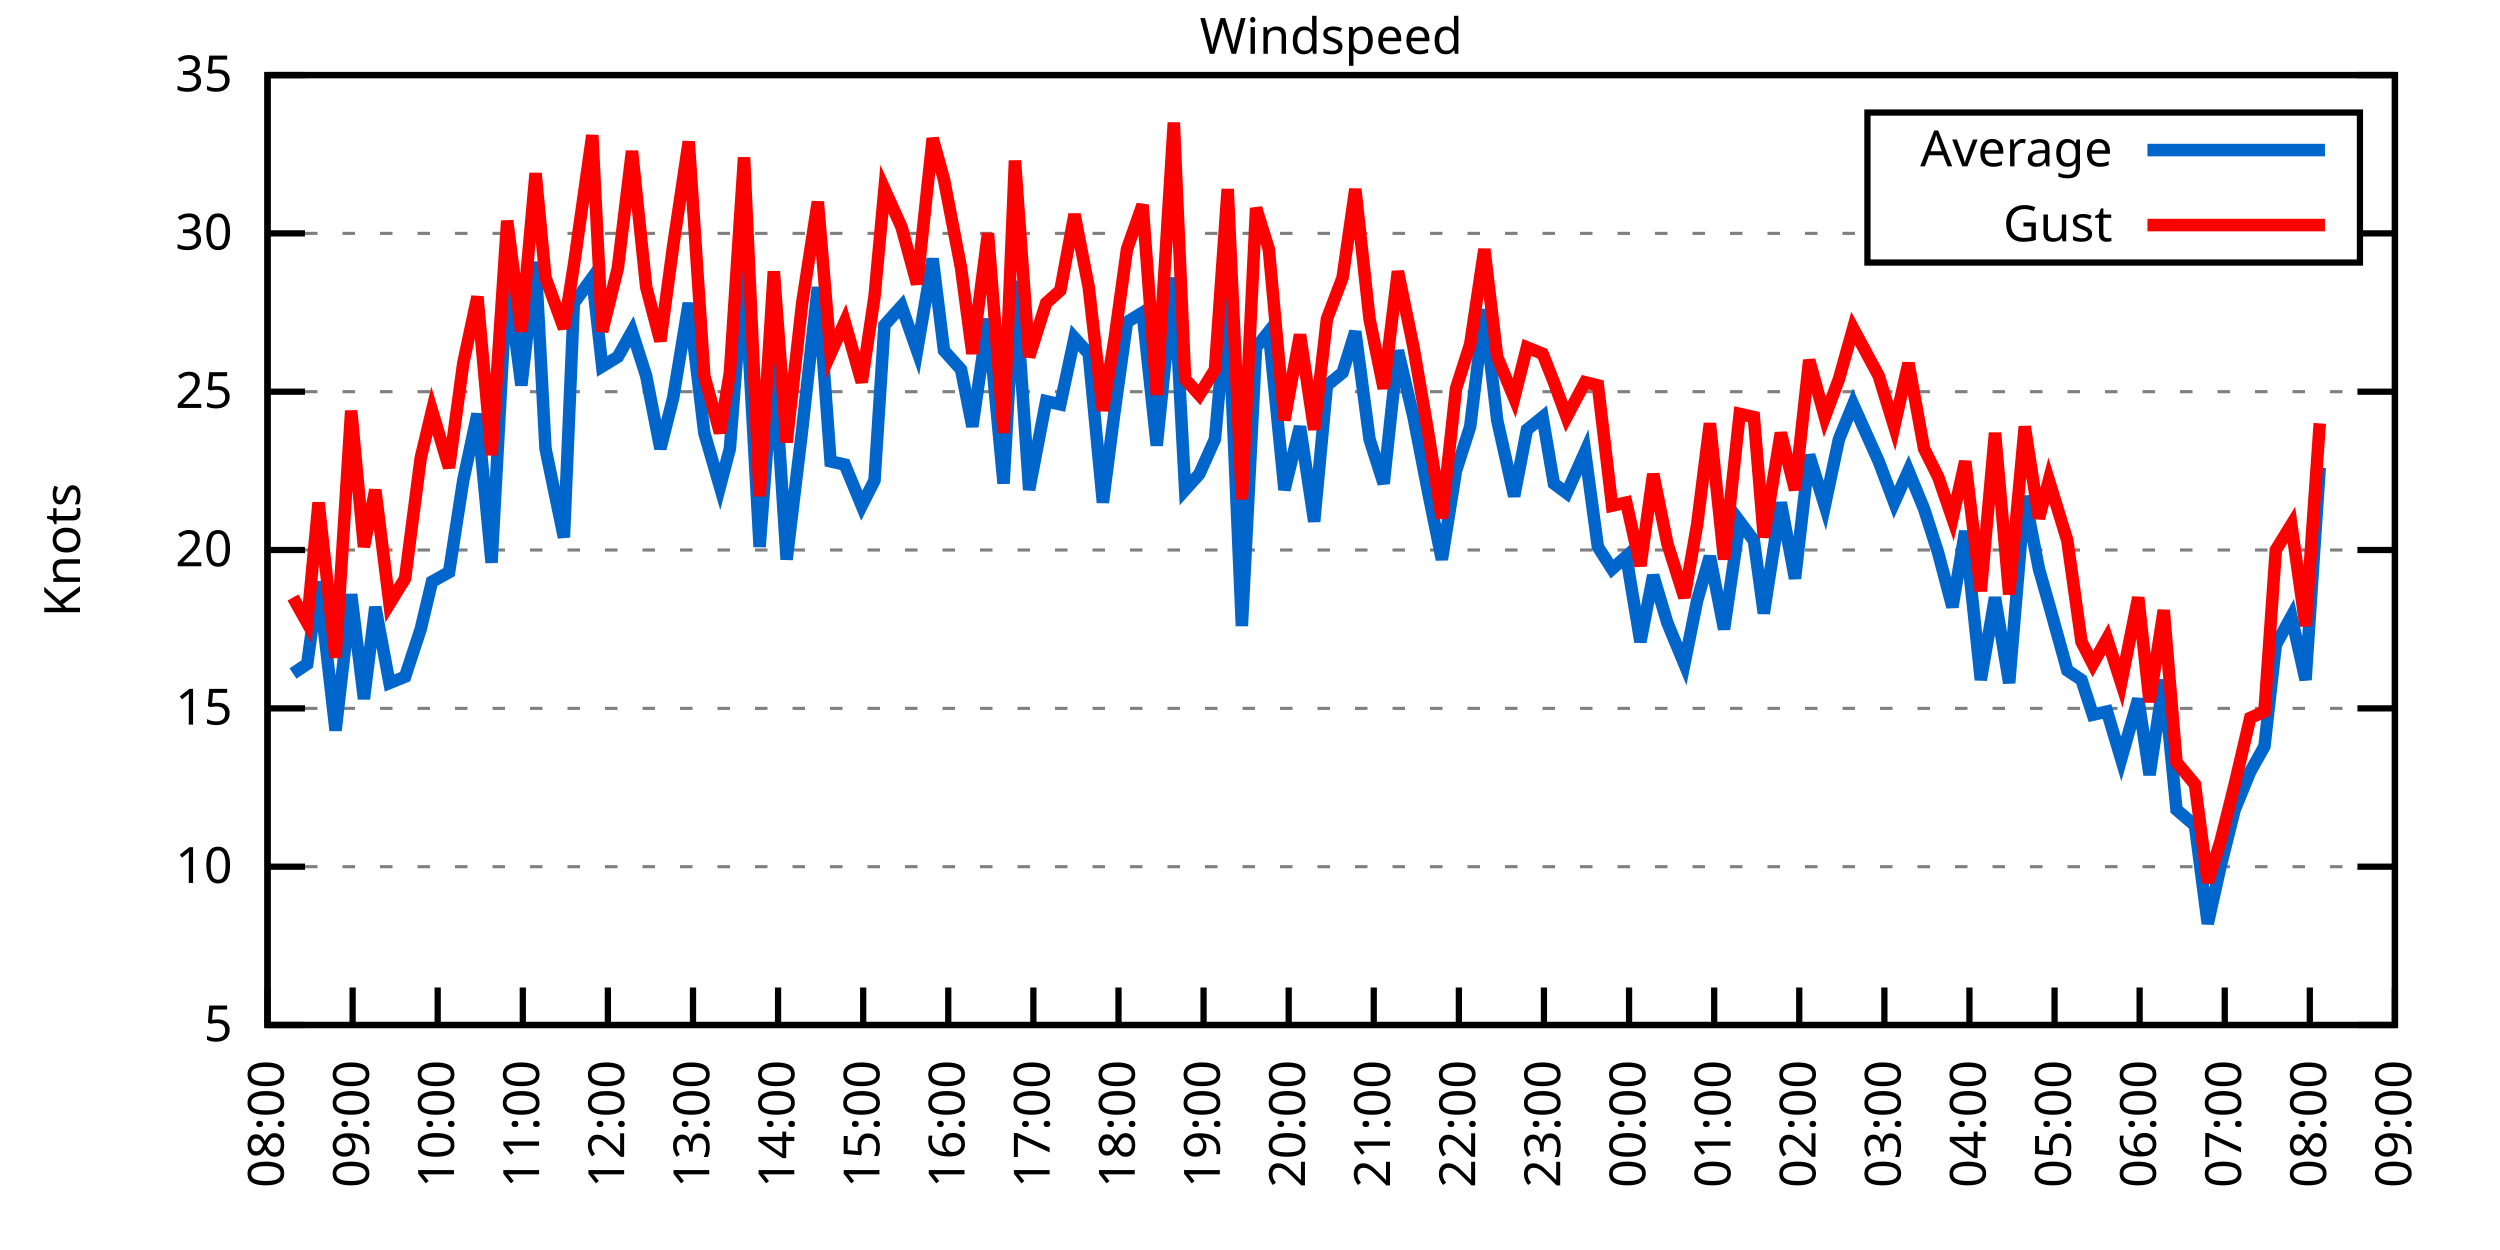
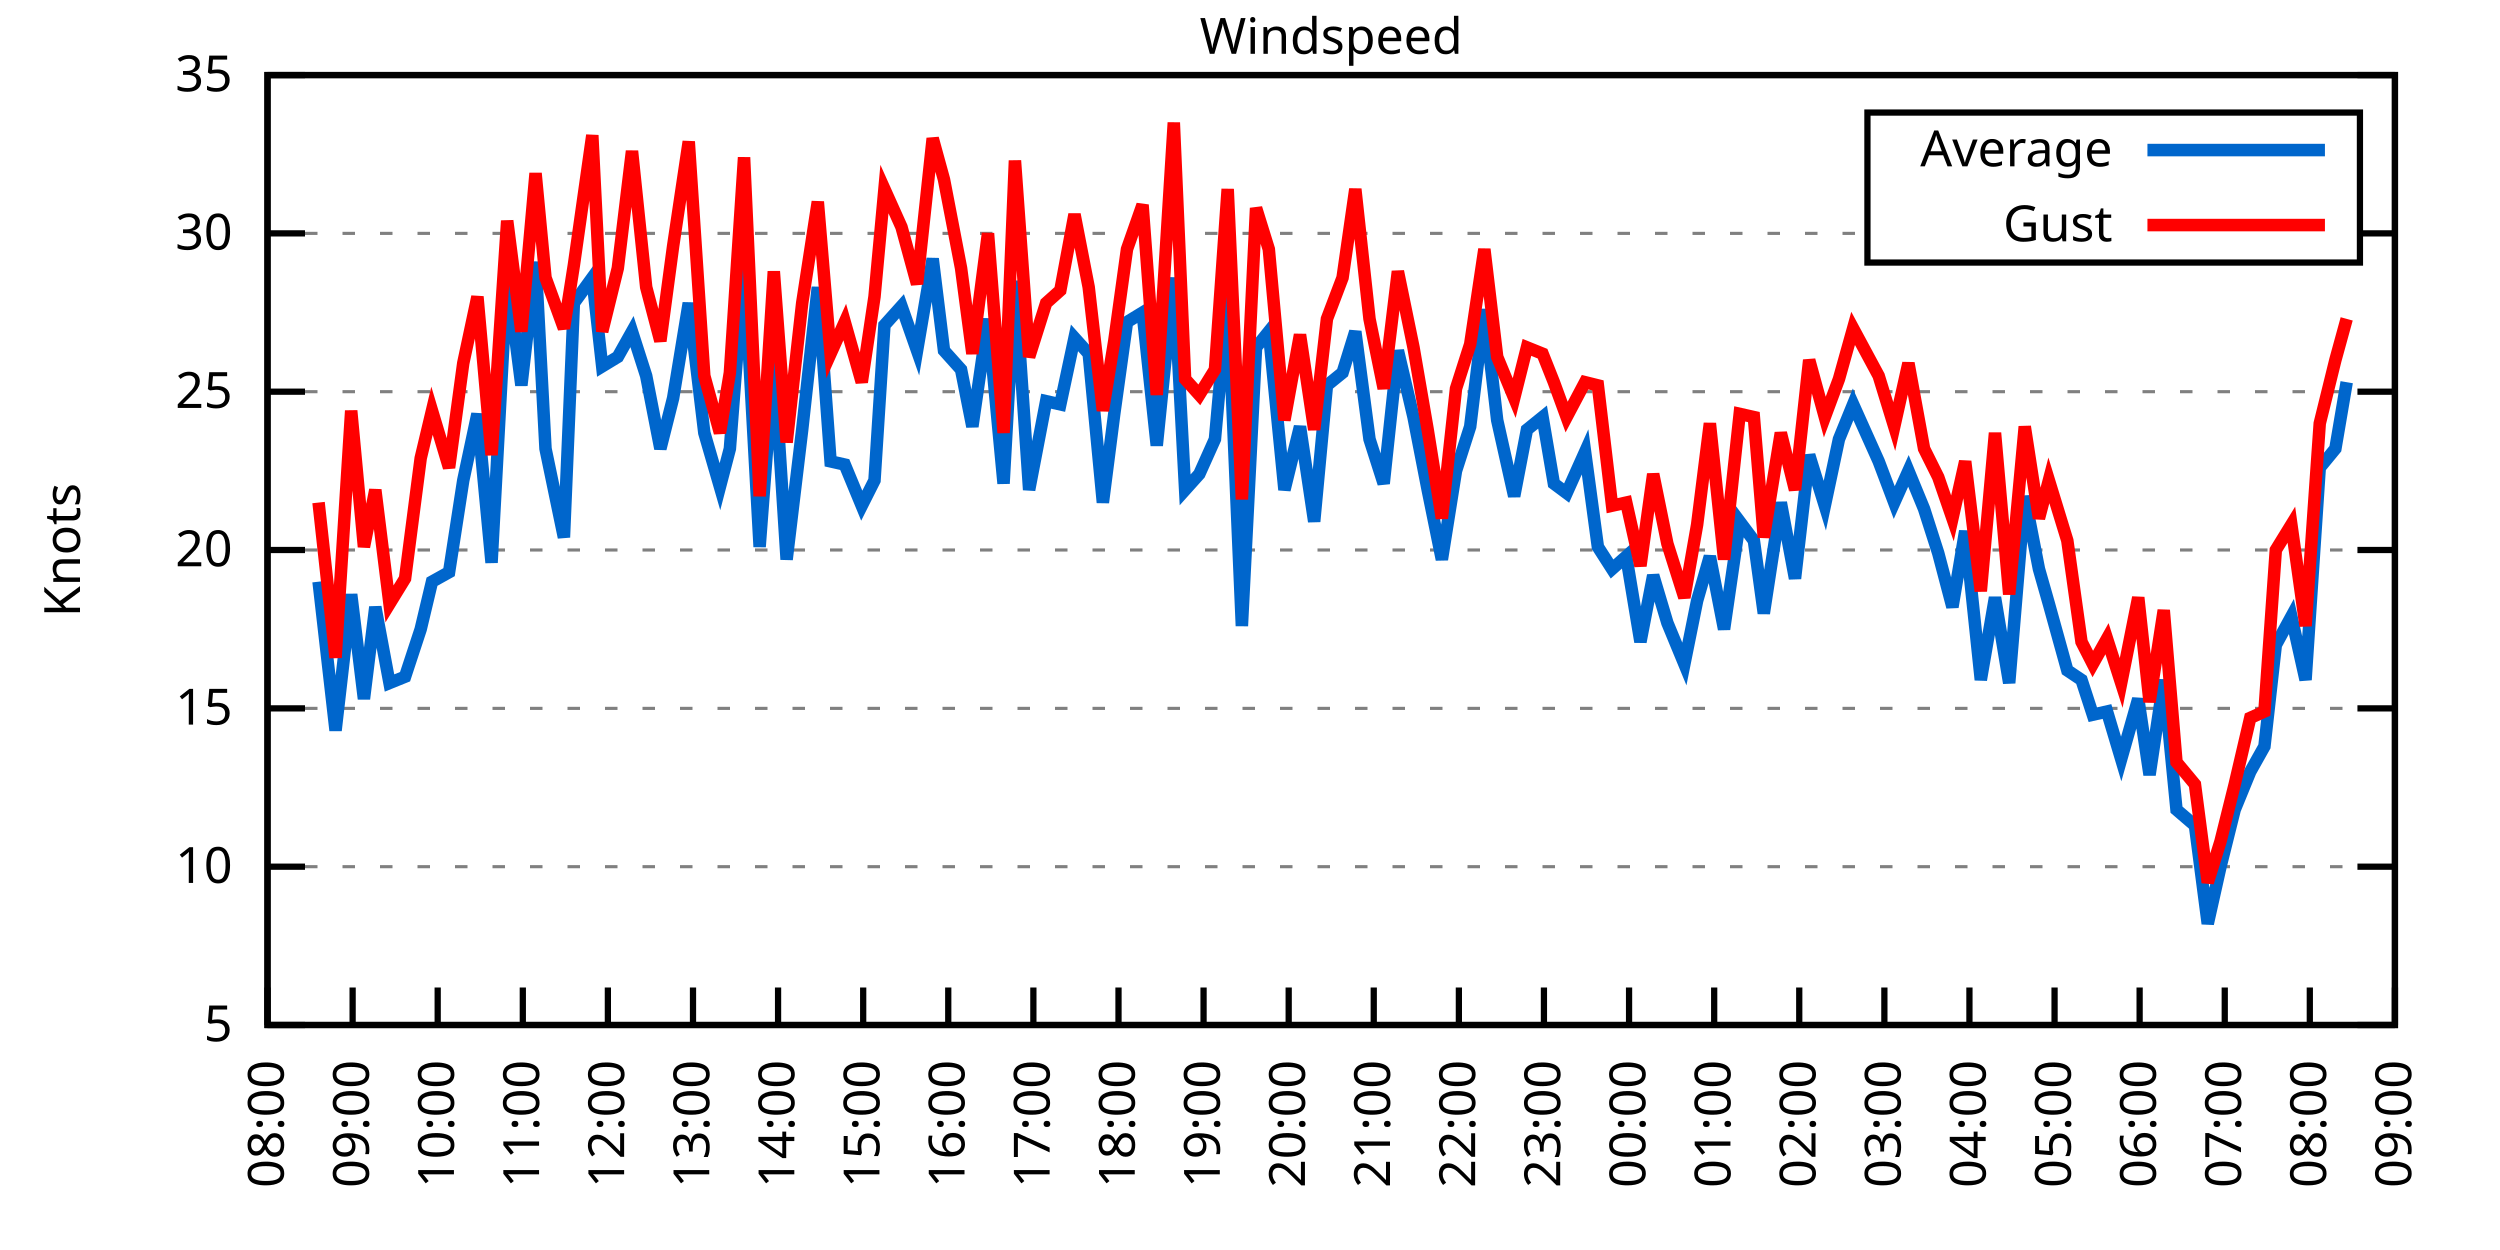
<svg xmlns="http://www.w3.org/2000/svg" xmlns:xlink="http://www.w3.org/1999/xlink" width="400" height="200" viewBox="0 0 400 200">
  <g id="gnuplot_canvas">
    <rect x="0" y="0" width="400" height="200" fill="none" />
    <defs>
      <circle id="gpDot" r="0.5" stroke-width="0.5" stroke="currentColor" />
      <path id="gpPt0" stroke-width="0.333" stroke="currentColor" d="M-1,0 h2 M0,-1 v2" />
      <path id="gpPt1" stroke-width="0.333" stroke="currentColor" d="M-1,-1 L1,1 M1,-1 L-1,1" />
      <path id="gpPt2" stroke-width="0.333" stroke="currentColor" d="M-1,0 L1,0 M0,-1 L0,1 M-1,-1 L1,1 M-1,1 L1,-1" />
      <rect id="gpPt3" stroke-width="0.333" stroke="currentColor" x="-1" y="-1" width="2" height="2" />
      <rect id="gpPt4" stroke-width="0.333" stroke="currentColor" fill="currentColor" x="-1" y="-1" width="2" height="2" />
      <circle id="gpPt5" stroke-width="0.333" stroke="currentColor" cx="0" cy="0" r="1" />
      <use xlink:href="#gpPt5" id="gpPt6" fill="currentColor" stroke="none" />
      <path id="gpPt7" stroke-width="0.333" stroke="currentColor" d="M0,-1.33 L-1.33,0.67 L1.33,0.67 z" />
      <use xlink:href="#gpPt7" id="gpPt8" fill="currentColor" stroke="none" />
      <use xlink:href="#gpPt7" id="gpPt9" stroke="currentColor" transform="rotate(180)" />
      <use xlink:href="#gpPt9" id="gpPt10" fill="currentColor" stroke="none" />
      <use xlink:href="#gpPt3" id="gpPt11" stroke="currentColor" transform="rotate(45)" />
      <use xlink:href="#gpPt11" id="gpPt12" fill="currentColor" stroke="none" />
      <path id="gpPt13" stroke-width="0.333" stroke="currentColor" d="M0,1.330 L1.265,0.411 L0.782,-1.067 L-0.782,-1.076 L-1.265,0.411 z" />
      <use xlink:href="#gpPt13" id="gpPt14" fill="currentColor" stroke="none" />
      <filter id="textbox" filterUnits="objectBoundingBox" x="0" y="0" height="1" width="1">
        <feFlood flood-color="white" flood-opacity="1" result="bgnd" />
        <feComposite in="SourceGraphic" in2="bgnd" operator="atop" />
      </filter>
      <filter id="greybox" filterUnits="objectBoundingBox" x="0" y="0" height="1" width="1">
        <feFlood flood-color="lightgrey" flood-opacity="1" result="grey" />
        <feComposite in="SourceGraphic" in2="grey" operator="atop" />
      </filter>
    </defs>
    <g fill="none" color="white" stroke="currentColor" stroke-width="1.00" stroke-linecap="butt" stroke-linejoin="miter">
</g>
    <g fill="none" color="black" stroke="currentColor" stroke-width="1.00" stroke-linecap="butt" stroke-linejoin="miter">
      <g stroke="none" shape-rendering="crispEdges">
        <polygon fill="rgb(255, 255, 255)" points="42.80,164.00 383.18,164.00 383.18,12.02 42.80,12.02 " />
      </g>
    </g>
    <g fill="none" color="black" stroke="currentColor" stroke-width="1.00" stroke-linecap="butt" stroke-linejoin="miter">
</g>
    <g fill="none" color="black" stroke="black" stroke-width="0.50" stroke-linecap="butt" stroke-linejoin="miter">
</g>
    <g fill="none" color="gray" stroke="currentColor" stroke-width="0.50" stroke-linecap="butt" stroke-linejoin="miter">
      <path stroke="gray" stroke-dasharray="2,4" class="gridline" d="M42.80,164.00 L383.19,164.00  " />
    </g>
    <g fill="none" color="gray" stroke="gray" stroke-width="1.00" stroke-linecap="butt" stroke-linejoin="miter">
</g>
    <g fill="none" color="black" stroke="currentColor" stroke-width="1.00" stroke-linecap="butt" stroke-linejoin="miter">
      <path stroke="black" d="M42.80,164.00 L48.80,164.00 M383.19,164.00 L377.19,164.00  " />
      <g transform="translate(37.20,166.60)" stroke="none" fill="black" font-family="Sans" font-size="8.00" text-anchor="end">
        <text>
          <tspan font-family="Sans"> 5</tspan>
        </text>
      </g>
    </g>
    <g fill="none" color="black" stroke="currentColor" stroke-width="1.00" stroke-linecap="butt" stroke-linejoin="miter">
</g>
    <g fill="none" color="black" stroke="black" stroke-width="0.50" stroke-linecap="butt" stroke-linejoin="miter">
</g>
    <g fill="none" color="gray" stroke="currentColor" stroke-width="0.50" stroke-linecap="butt" stroke-linejoin="miter">
      <path stroke="gray" stroke-dasharray="2,4" class="gridline" d="M42.80,138.67 L383.19,138.67  " />
    </g>
    <g fill="none" color="gray" stroke="gray" stroke-width="1.00" stroke-linecap="butt" stroke-linejoin="miter">
</g>
    <g fill="none" color="black" stroke="currentColor" stroke-width="1.00" stroke-linecap="butt" stroke-linejoin="miter">
      <path stroke="black" d="M42.80,138.67 L48.80,138.67 M383.19,138.67 L377.19,138.67  " />
      <g transform="translate(37.20,141.27)" stroke="none" fill="black" font-family="Sans" font-size="8.00" text-anchor="end">
        <text>
          <tspan font-family="Sans"> 10</tspan>
        </text>
      </g>
    </g>
    <g fill="none" color="black" stroke="currentColor" stroke-width="1.00" stroke-linecap="butt" stroke-linejoin="miter">
</g>
    <g fill="none" color="black" stroke="black" stroke-width="0.50" stroke-linecap="butt" stroke-linejoin="miter">
</g>
    <g fill="none" color="gray" stroke="currentColor" stroke-width="0.50" stroke-linecap="butt" stroke-linejoin="miter">
      <path stroke="gray" stroke-dasharray="2,4" class="gridline" d="M42.80,113.34 L383.19,113.34  " />
    </g>
    <g fill="none" color="gray" stroke="gray" stroke-width="1.00" stroke-linecap="butt" stroke-linejoin="miter">
</g>
    <g fill="none" color="black" stroke="currentColor" stroke-width="1.00" stroke-linecap="butt" stroke-linejoin="miter">
      <path stroke="black" d="M42.80,113.34 L48.80,113.34 M383.19,113.34 L377.19,113.34  " />
      <g transform="translate(37.20,115.94)" stroke="none" fill="black" font-family="Sans" font-size="8.00" text-anchor="end">
        <text>
          <tspan font-family="Sans"> 15</tspan>
        </text>
      </g>
    </g>
    <g fill="none" color="black" stroke="currentColor" stroke-width="1.00" stroke-linecap="butt" stroke-linejoin="miter">
</g>
    <g fill="none" color="black" stroke="black" stroke-width="0.50" stroke-linecap="butt" stroke-linejoin="miter">
</g>
    <g fill="none" color="gray" stroke="currentColor" stroke-width="0.50" stroke-linecap="butt" stroke-linejoin="miter">
      <path stroke="gray" stroke-dasharray="2,4" class="gridline" d="M42.80,88.00 L383.19,88.00  " />
    </g>
    <g fill="none" color="gray" stroke="gray" stroke-width="1.00" stroke-linecap="butt" stroke-linejoin="miter">
</g>
    <g fill="none" color="black" stroke="currentColor" stroke-width="1.00" stroke-linecap="butt" stroke-linejoin="miter">
      <path stroke="black" d="M42.80,88.00 L48.80,88.00 M383.19,88.00 L377.19,88.00  " />
      <g transform="translate(37.20,90.60)" stroke="none" fill="black" font-family="Sans" font-size="8.00" text-anchor="end">
        <text>
          <tspan font-family="Sans"> 20</tspan>
        </text>
      </g>
    </g>
    <g fill="none" color="black" stroke="currentColor" stroke-width="1.00" stroke-linecap="butt" stroke-linejoin="miter">
</g>
    <g fill="none" color="black" stroke="black" stroke-width="0.50" stroke-linecap="butt" stroke-linejoin="miter">
</g>
    <g fill="none" color="gray" stroke="currentColor" stroke-width="0.50" stroke-linecap="butt" stroke-linejoin="miter">
      <path stroke="gray" stroke-dasharray="2,4" class="gridline" d="M42.80,62.67 L383.19,62.67  " />
    </g>
    <g fill="none" color="gray" stroke="gray" stroke-width="1.00" stroke-linecap="butt" stroke-linejoin="miter">
</g>
    <g fill="none" color="black" stroke="currentColor" stroke-width="1.00" stroke-linecap="butt" stroke-linejoin="miter">
      <path stroke="black" d="M42.80,62.67 L48.80,62.67 M383.19,62.67 L377.19,62.67  " />
      <g transform="translate(37.20,65.27)" stroke="none" fill="black" font-family="Sans" font-size="8.00" text-anchor="end">
        <text>
          <tspan font-family="Sans"> 25</tspan>
        </text>
      </g>
    </g>
    <g fill="none" color="black" stroke="currentColor" stroke-width="1.00" stroke-linecap="butt" stroke-linejoin="miter">
</g>
    <g fill="none" color="black" stroke="black" stroke-width="0.50" stroke-linecap="butt" stroke-linejoin="miter">
</g>
    <g fill="none" color="gray" stroke="currentColor" stroke-width="0.50" stroke-linecap="butt" stroke-linejoin="miter">
      <path stroke="gray" stroke-dasharray="2,4" class="gridline" d="M42.80,37.34 L298.79,37.34 M377.59,37.34 L383.19,37.34  " />
    </g>
    <g fill="none" color="gray" stroke="gray" stroke-width="1.00" stroke-linecap="butt" stroke-linejoin="miter">
</g>
    <g fill="none" color="black" stroke="currentColor" stroke-width="1.00" stroke-linecap="butt" stroke-linejoin="miter">
      <path stroke="black" d="M42.80,37.34 L48.80,37.34 M383.19,37.34 L377.19,37.34  " />
      <g transform="translate(37.20,39.94)" stroke="none" fill="black" font-family="Sans" font-size="8.00" text-anchor="end">
        <text>
          <tspan font-family="Sans"> 30</tspan>
        </text>
      </g>
    </g>
    <g fill="none" color="black" stroke="currentColor" stroke-width="1.00" stroke-linecap="butt" stroke-linejoin="miter">
</g>
    <g fill="none" color="black" stroke="black" stroke-width="0.50" stroke-linecap="butt" stroke-linejoin="miter">
</g>
    <g fill="none" color="gray" stroke="currentColor" stroke-width="0.50" stroke-linecap="butt" stroke-linejoin="miter">
      <path stroke="gray" stroke-dasharray="2,4" class="gridline" d="M42.80,12.01 L383.19,12.01  " />
    </g>
    <g fill="none" color="gray" stroke="gray" stroke-width="1.00" stroke-linecap="butt" stroke-linejoin="miter">
</g>
    <g fill="none" color="black" stroke="currentColor" stroke-width="1.00" stroke-linecap="butt" stroke-linejoin="miter">
      <path stroke="black" d="M42.80,12.01 L48.80,12.01 M383.19,12.01 L377.19,12.01  " />
      <g transform="translate(37.20,14.61)" stroke="none" fill="black" font-family="Sans" font-size="8.00" text-anchor="end">
        <text>
          <tspan font-family="Sans"> 35</tspan>
        </text>
      </g>
    </g>
    <g fill="none" color="black" stroke="currentColor" stroke-width="1.00" stroke-linecap="butt" stroke-linejoin="miter">
      <path stroke="black" d="M42.80,164.00 L42.80,158.00  " />
      <g transform="translate(45.40,169.60) rotate(270.00)" stroke="none" fill="black" font-family="Sans" font-size="8.00" text-anchor="end">
        <text>
          <tspan font-family="Sans">08:00</tspan>
        </text>
      </g>
    </g>
    <g fill="none" color="black" stroke="currentColor" stroke-width="1.00" stroke-linecap="butt" stroke-linejoin="miter">
      <path stroke="black" d="M56.42,164.00 L56.42,158.00  " />
      <g transform="translate(59.02,169.60) rotate(270.00)" stroke="none" fill="black" font-family="Sans" font-size="8.00" text-anchor="end">
        <text>
          <tspan font-family="Sans">09:00</tspan>
        </text>
      </g>
    </g>
    <g fill="none" color="black" stroke="currentColor" stroke-width="1.00" stroke-linecap="butt" stroke-linejoin="miter">
      <path stroke="black" d="M70.03,164.00 L70.03,158.00  " />
      <g transform="translate(72.63,169.60) rotate(270.00)" stroke="none" fill="black" font-family="Sans" font-size="8.00" text-anchor="end">
        <text>
          <tspan font-family="Sans">10:00</tspan>
        </text>
      </g>
    </g>
    <g fill="none" color="black" stroke="currentColor" stroke-width="1.00" stroke-linecap="butt" stroke-linejoin="miter">
      <path stroke="black" d="M83.65,164.00 L83.65,158.00  " />
      <g transform="translate(86.25,169.60) rotate(270.00)" stroke="none" fill="black" font-family="Sans" font-size="8.00" text-anchor="end">
        <text>
          <tspan font-family="Sans">11:00</tspan>
        </text>
      </g>
    </g>
    <g fill="none" color="black" stroke="currentColor" stroke-width="1.00" stroke-linecap="butt" stroke-linejoin="miter">
      <path stroke="black" d="M97.26,164.00 L97.26,158.00  " />
      <g transform="translate(99.86,169.60) rotate(270.00)" stroke="none" fill="black" font-family="Sans" font-size="8.00" text-anchor="end">
        <text>
          <tspan font-family="Sans">12:00</tspan>
        </text>
      </g>
    </g>
    <g fill="none" color="black" stroke="currentColor" stroke-width="1.00" stroke-linecap="butt" stroke-linejoin="miter">
      <path stroke="black" d="M110.88,164.00 L110.88,158.00  " />
      <g transform="translate(113.48,169.60) rotate(270.00)" stroke="none" fill="black" font-family="Sans" font-size="8.00" text-anchor="end">
        <text>
          <tspan font-family="Sans">13:00</tspan>
        </text>
      </g>
    </g>
    <g fill="none" color="black" stroke="currentColor" stroke-width="1.00" stroke-linecap="butt" stroke-linejoin="miter">
      <path stroke="black" d="M124.49,164.00 L124.49,158.00  " />
      <g transform="translate(127.09,169.60) rotate(270.00)" stroke="none" fill="black" font-family="Sans" font-size="8.00" text-anchor="end">
        <text>
          <tspan font-family="Sans">14:00</tspan>
        </text>
      </g>
    </g>
    <g fill="none" color="black" stroke="currentColor" stroke-width="1.00" stroke-linecap="butt" stroke-linejoin="miter">
      <path stroke="black" d="M138.11,164.00 L138.11,158.00  " />
      <g transform="translate(140.71,169.60) rotate(270.00)" stroke="none" fill="black" font-family="Sans" font-size="8.00" text-anchor="end">
        <text>
          <tspan font-family="Sans">15:00</tspan>
        </text>
      </g>
    </g>
    <g fill="none" color="black" stroke="currentColor" stroke-width="1.00" stroke-linecap="butt" stroke-linejoin="miter">
      <path stroke="black" d="M151.72,164.00 L151.72,158.00  " />
      <g transform="translate(154.32,169.60) rotate(270.00)" stroke="none" fill="black" font-family="Sans" font-size="8.00" text-anchor="end">
        <text>
          <tspan font-family="Sans">16:00</tspan>
        </text>
      </g>
    </g>
    <g fill="none" color="black" stroke="currentColor" stroke-width="1.00" stroke-linecap="butt" stroke-linejoin="miter">
      <path stroke="black" d="M165.34,164.00 L165.34,158.00  " />
      <g transform="translate(167.94,169.60) rotate(270.00)" stroke="none" fill="black" font-family="Sans" font-size="8.00" text-anchor="end">
        <text>
          <tspan font-family="Sans">17:00</tspan>
        </text>
      </g>
    </g>
    <g fill="none" color="black" stroke="currentColor" stroke-width="1.00" stroke-linecap="butt" stroke-linejoin="miter">
      <path stroke="black" d="M178.96,164.00 L178.96,158.00  " />
      <g transform="translate(181.56,169.60) rotate(270.00)" stroke="none" fill="black" font-family="Sans" font-size="8.00" text-anchor="end">
        <text>
          <tspan font-family="Sans">18:00</tspan>
        </text>
      </g>
    </g>
    <g fill="none" color="black" stroke="currentColor" stroke-width="1.00" stroke-linecap="butt" stroke-linejoin="miter">
      <path stroke="black" d="M192.57,164.00 L192.57,158.00  " />
      <g transform="translate(195.17,169.60) rotate(270.00)" stroke="none" fill="black" font-family="Sans" font-size="8.00" text-anchor="end">
        <text>
          <tspan font-family="Sans">19:00</tspan>
        </text>
      </g>
    </g>
    <g fill="none" color="black" stroke="currentColor" stroke-width="1.00" stroke-linecap="butt" stroke-linejoin="miter">
      <path stroke="black" d="M206.19,164.00 L206.19,158.00  " />
      <g transform="translate(208.79,169.60) rotate(270.00)" stroke="none" fill="black" font-family="Sans" font-size="8.00" text-anchor="end">
        <text>
          <tspan font-family="Sans">20:00</tspan>
        </text>
      </g>
    </g>
    <g fill="none" color="black" stroke="currentColor" stroke-width="1.00" stroke-linecap="butt" stroke-linejoin="miter">
      <path stroke="black" d="M219.80,164.00 L219.80,158.00  " />
      <g transform="translate(222.40,169.60) rotate(270.00)" stroke="none" fill="black" font-family="Sans" font-size="8.00" text-anchor="end">
        <text>
          <tspan font-family="Sans">21:00</tspan>
        </text>
      </g>
    </g>
    <g fill="none" color="black" stroke="currentColor" stroke-width="1.00" stroke-linecap="butt" stroke-linejoin="miter">
      <path stroke="black" d="M233.42,164.00 L233.42,158.00  " />
      <g transform="translate(236.02,169.60) rotate(270.00)" stroke="none" fill="black" font-family="Sans" font-size="8.00" text-anchor="end">
        <text>
          <tspan font-family="Sans">22:00</tspan>
        </text>
      </g>
    </g>
    <g fill="none" color="black" stroke="currentColor" stroke-width="1.00" stroke-linecap="butt" stroke-linejoin="miter">
      <path stroke="black" d="M247.03,164.00 L247.03,158.00  " />
      <g transform="translate(249.63,169.60) rotate(270.00)" stroke="none" fill="black" font-family="Sans" font-size="8.00" text-anchor="end">
        <text>
          <tspan font-family="Sans">23:00</tspan>
        </text>
      </g>
    </g>
    <g fill="none" color="black" stroke="currentColor" stroke-width="1.00" stroke-linecap="butt" stroke-linejoin="miter">
      <path stroke="black" d="M260.65,164.00 L260.65,158.00  " />
      <g transform="translate(263.25,169.60) rotate(270.00)" stroke="none" fill="black" font-family="Sans" font-size="8.00" text-anchor="end">
        <text>
          <tspan font-family="Sans">00:00</tspan>
        </text>
      </g>
    </g>
    <g fill="none" color="black" stroke="currentColor" stroke-width="1.00" stroke-linecap="butt" stroke-linejoin="miter">
      <path stroke="black" d="M274.27,164.00 L274.27,158.00  " />
      <g transform="translate(276.87,169.60) rotate(270.00)" stroke="none" fill="black" font-family="Sans" font-size="8.00" text-anchor="end">
        <text>
          <tspan font-family="Sans">01:00</tspan>
        </text>
      </g>
    </g>
    <g fill="none" color="black" stroke="currentColor" stroke-width="1.00" stroke-linecap="butt" stroke-linejoin="miter">
      <path stroke="black" d="M287.88,164.00 L287.88,158.00  " />
      <g transform="translate(290.48,169.60) rotate(270.00)" stroke="none" fill="black" font-family="Sans" font-size="8.00" text-anchor="end">
        <text>
          <tspan font-family="Sans">02:00</tspan>
        </text>
      </g>
    </g>
    <g fill="none" color="black" stroke="currentColor" stroke-width="1.00" stroke-linecap="butt" stroke-linejoin="miter">
      <path stroke="black" d="M301.50,164.00 L301.50,158.00  " />
      <g transform="translate(304.10,169.60) rotate(270.00)" stroke="none" fill="black" font-family="Sans" font-size="8.00" text-anchor="end">
        <text>
          <tspan font-family="Sans">03:00</tspan>
        </text>
      </g>
    </g>
    <g fill="none" color="black" stroke="currentColor" stroke-width="1.00" stroke-linecap="butt" stroke-linejoin="miter">
      <path stroke="black" d="M315.11,164.00 L315.11,158.00  " />
      <g transform="translate(317.71,169.60) rotate(270.00)" stroke="none" fill="black" font-family="Sans" font-size="8.00" text-anchor="end">
        <text>
          <tspan font-family="Sans">04:00</tspan>
        </text>
      </g>
    </g>
    <g fill="none" color="black" stroke="currentColor" stroke-width="1.00" stroke-linecap="butt" stroke-linejoin="miter">
      <path stroke="black" d="M328.73,164.00 L328.73,158.00  " />
      <g transform="translate(331.33,169.60) rotate(270.00)" stroke="none" fill="black" font-family="Sans" font-size="8.00" text-anchor="end">
        <text>
          <tspan font-family="Sans">05:00</tspan>
        </text>
      </g>
    </g>
    <g fill="none" color="black" stroke="currentColor" stroke-width="1.00" stroke-linecap="butt" stroke-linejoin="miter">
      <path stroke="black" d="M342.34,164.00 L342.34,158.00  " />
      <g transform="translate(344.94,169.60) rotate(270.00)" stroke="none" fill="black" font-family="Sans" font-size="8.00" text-anchor="end">
        <text>
          <tspan font-family="Sans">06:00</tspan>
        </text>
      </g>
    </g>
    <g fill="none" color="black" stroke="currentColor" stroke-width="1.00" stroke-linecap="butt" stroke-linejoin="miter">
      <path stroke="black" d="M355.96,164.00 L355.96,158.00  " />
      <g transform="translate(358.56,169.60) rotate(270.00)" stroke="none" fill="black" font-family="Sans" font-size="8.00" text-anchor="end">
        <text>
          <tspan font-family="Sans">07:00</tspan>
        </text>
      </g>
    </g>
    <g fill="none" color="black" stroke="currentColor" stroke-width="1.00" stroke-linecap="butt" stroke-linejoin="miter">
      <path stroke="black" d="M369.57,164.00 L369.57,158.00  " />
      <g transform="translate(372.17,169.60) rotate(270.00)" stroke="none" fill="black" font-family="Sans" font-size="8.00" text-anchor="end">
        <text>
          <tspan font-family="Sans">08:00</tspan>
        </text>
      </g>
    </g>
    <g fill="none" color="black" stroke="currentColor" stroke-width="1.00" stroke-linecap="butt" stroke-linejoin="miter">
      <path stroke="black" d="M383.19,164.00 L383.19,158.00  " />
      <g transform="translate(385.79,169.60) rotate(270.00)" stroke="none" fill="black" font-family="Sans" font-size="8.00" text-anchor="end">
        <text>
          <tspan font-family="Sans">09:00</tspan>
        </text>
      </g>
    </g>
    <g fill="none" color="black" stroke="currentColor" stroke-width="1.00" stroke-linecap="butt" stroke-linejoin="miter">
</g>
    <g fill="none" color="black" stroke="currentColor" stroke-width="1.00" stroke-linecap="butt" stroke-linejoin="miter">
      <path stroke="black" d="M42.80,12.01 L42.80,164.00 L383.19,164.00 L383.19,12.01 L42.80,12.01 Z  " />
    </g>
    <g fill="none" color="black" stroke="currentColor" stroke-width="1.00" stroke-linecap="butt" stroke-linejoin="miter">
</g>
    <g fill="none" color="black" stroke="currentColor" stroke-width="1.00" stroke-linecap="butt" stroke-linejoin="miter">
      <path stroke="black" d="M298.79,42.01 L298.79,18.01 L377.59,18.01 L377.59,42.01 L298.79,42.01 Z  " />
    </g>
    <g id="Windspeed_plot_1">
      <g fill="none" color="white" stroke="black" stroke-width="2.00" stroke-linecap="butt" stroke-linejoin="miter">
</g>
      <g fill="none" color="black" stroke="currentColor" stroke-width="2.00" stroke-linecap="butt" stroke-linejoin="miter">
        <g transform="translate(337.99,26.61)" stroke="none" fill="black" font-family="Sans" font-size="8.00" text-anchor="end">
          <text>
            <tspan font-family="Sans">Average</tspan>
          </text>
        </g>
      </g>
      <g fill="none" color="black" stroke="currentColor" stroke-width="2.00" stroke-linecap="butt" stroke-linejoin="miter">
-         <path stroke="rgb(  0, 102, 204)" d="M343.59,24.01 L371.99,24.01 M46.88,107.76 L49.15,106.24 L50.97,93.07 L53.69,116.88 L56.19,95.10 L58.23,111.82   L60.05,97.12 L62.32,109.28 L64.81,108.27 L67.31,100.67 L69.12,93.07 L71.85,91.55 L74.12,76.86 L76.39,66.22   L78.65,90.03 L81.15,43.93 L83.42,61.66 L85.69,41.90 L87.28,71.79 L90.23,85.98 L91.82,48.49 L94.77,44.43   L96.35,58.62 L98.85,57.10 L101.12,53.05 L103.39,60.14 L105.66,71.79 L107.70,63.69 L110.20,48.49 L112.69,69.26   L115.19,77.87 L116.78,71.79 L119.05,42.41 L121.54,87.50 L123.81,57.61 L125.86,89.52 L128.35,68.75 L130.85,45.95   L132.89,73.82 L135.16,74.33 L137.88,80.91 L139.92,76.86 L141.51,52.03 L144.24,48.99 L146.73,56.09 L149.23,41.39   L151.04,56.09 L153.77,59.13 L155.58,68.25 L158.08,51.02 L160.57,77.37 L162.39,44.94 L164.66,78.38 L167.38,64.19   L169.65,64.70 L171.92,54.06 L174.19,56.59 L176.46,80.41 L178.28,66.22 L180.32,51.53 L182.81,50.01 L185.08,71.29   L187.81,44.43 L189.62,78.38 L191.89,75.85 L194.39,70.27 L196.43,47.47 L198.70,100.16 L200.97,55.58 L203.01,53.05   L205.51,78.38 L208.00,68.25 L210.27,83.45 L212.31,61.66 L214.81,59.63 L216.85,53.05 L219.12,70.27 L221.39,77.37   L223.66,56.09 L226.16,66.73 L228.43,78.38 L230.70,89.52 L232.96,75.34 L235.23,68.25 L237.50,49.50 L239.55,67.23   L242.27,79.39 L244.31,68.75 L246.81,66.73 L248.62,77.37 L250.66,78.89 L253.61,72.30 L255.66,87.50 L257.93,91.04   L260.20,89.02 L262.47,102.70 L264.51,92.06 L266.78,99.66 L269.50,106.24 L271.54,96.11 L273.58,89.02 L275.85,100.67   L278.35,83.45 L280.62,86.49 L282.21,98.14 L284.93,80.41 L287.20,92.56 L289.47,72.81 L291.97,80.91 L294.23,70.27   L296.50,64.70 L300.59,73.82 L303.08,80.41 L305.35,75.34 L307.85,81.42 L310.12,88.51 L312.39,97.12 L314.43,84.97   L316.93,108.78 L319.20,95.60 L321.47,109.28 L323.96,79.39 L326.23,91.04 L327.82,96.62 L330.77,107.26 L333.04,108.78   L334.85,114.35 L337.12,113.84 L339.39,121.44 L342.12,111.82 L343.93,123.98 L346.20,108.78 L348.24,129.55 L351.19,132.08   L353.24,147.79 L355.28,138.67 L357.55,129.55 L360.04,123.47 L362.31,119.42 L364.13,103.20 L366.62,98.64 L368.89,108.78   L371.16,74.83  " />
+         <path stroke="rgb(  0, 102, 204)" d="M343.59,24.01 L371.99,24.01 M50.97,93.07 L53.69,116.88 L56.19,95.10 L58.23,111.82 L60.05,97.12 L62.32,109.28   L64.81,108.27 L67.31,100.67 L69.12,93.07 L71.85,91.55 L74.12,76.86 L76.39,66.22 L78.65,90.03 L81.15,43.93   L83.42,61.66 L85.69,41.90 L87.28,71.79 L90.23,85.98 L91.82,48.49 L94.77,44.43 L96.35,58.62 L98.85,57.10   L101.12,53.05 L103.39,60.14 L105.66,71.79 L107.70,63.69 L110.20,48.49 L112.69,69.26 L115.19,77.87 L116.78,71.79   L119.05,42.41 L121.54,87.50 L123.81,57.61 L125.86,89.52 L128.35,68.75 L130.85,45.95 L132.89,73.82 L135.16,74.33   L137.88,80.91 L139.92,76.86 L141.51,52.03 L144.24,48.99 L146.73,56.09 L149.23,41.39 L151.04,56.09 L153.77,59.13   L155.58,68.25 L158.08,51.02 L160.57,77.37 L162.39,44.94 L164.66,78.38 L167.38,64.19 L169.65,64.70 L171.92,54.06   L174.19,56.59 L176.46,80.41 L178.28,66.22 L180.32,51.53 L182.81,50.01 L185.08,71.29 L187.81,44.43 L189.62,78.38   L191.89,75.85 L194.39,70.27 L196.43,47.47 L198.70,100.16 L200.97,55.58 L203.01,53.05 L205.51,78.38 L208.00,68.25   L210.27,83.45 L212.31,61.66 L214.81,59.63 L216.85,53.05 L219.12,70.27 L221.39,77.37 L223.66,56.09 L226.16,66.73   L228.43,78.38 L230.70,89.52 L232.96,75.34 L235.23,68.25 L237.50,49.50 L239.55,67.23 L242.27,79.39 L244.31,68.75   L246.81,66.73 L248.62,77.37 L250.66,78.89 L253.61,72.30 L255.66,87.50 L257.93,91.04 L260.20,89.02 L262.47,102.70   L264.51,92.06 L266.78,99.66 L269.50,106.24 L271.54,96.11 L273.58,89.02 L275.85,100.67 L278.35,83.45 L280.62,86.49   L282.21,98.14 L284.93,80.41 L287.20,92.56 L289.47,72.81 L291.97,80.91 L294.23,70.27 L296.50,64.70 L300.59,73.82   L303.08,80.41 L305.35,75.34 L307.85,81.42 L310.12,88.51 L312.39,97.12 L314.43,84.97 L316.93,108.78 L319.20,95.60   L321.47,109.28 L323.96,79.39 L326.23,91.04 L327.82,96.62 L330.77,107.26 L333.04,108.78 L334.85,114.35 L337.12,113.84   L339.39,121.44 L342.12,111.82 L343.93,123.98 L346.20,108.78 L348.24,129.55 L351.19,132.08 L353.24,147.79 L355.28,138.67   L357.55,129.55 L360.04,123.47 L362.31,119.42 L364.13,103.20 L366.62,98.64 L368.89,108.78 L371.16,74.83 L373.66,71.79   L375.47,61.15  " />
      </g>
    </g>
    <g id="Windspeed_plot_2">
      <g fill="none" color="black" stroke="currentColor" stroke-width="2.00" stroke-linecap="butt" stroke-linejoin="miter">
        <g transform="translate(337.99,38.61)" stroke="none" fill="black" font-family="Sans" font-size="8.00" text-anchor="end">
          <text>
            <tspan font-family="Sans">Gust</tspan>
          </text>
        </g>
      </g>
      <g fill="none" color="black" stroke="currentColor" stroke-width="2.00" stroke-linecap="butt" stroke-linejoin="miter">
-         <path stroke="rgb(255,   0,   0)" d="M343.59,36.01 L371.99,36.01 M46.88,95.60 L49.15,99.66 L50.97,80.41 L53.69,105.23 L56.19,65.71 L58.23,87.50   L60.05,78.38 L62.32,96.62 L64.81,92.56 L67.31,73.31 L69.12,65.71 L71.85,74.83 L74.12,58.11 L76.39,47.47   L78.65,72.81 L81.15,35.32 L83.42,53.05 L85.69,27.72 L87.28,44.43 L90.23,52.54 L91.82,42.41 L94.77,21.64   L96.35,53.05 L98.85,42.91 L101.12,24.17 L103.39,45.95 L105.66,54.57 L107.70,39.37 L110.20,22.65 L112.69,60.14   L115.19,69.26 L116.78,59.63 L119.05,25.18 L121.54,79.39 L123.81,43.42 L125.86,70.78 L128.35,48.49 L130.85,32.28   L132.89,56.59 L135.16,51.53 L137.88,61.15 L139.92,47.47 L141.51,30.25 L144.24,36.33 L146.73,45.45 L149.23,22.14   L151.04,28.73 L153.77,42.91 L155.58,56.59 L158.08,37.34 L160.57,69.26 L162.39,25.69 L164.66,57.10 L167.38,48.49   L169.65,46.46 L171.92,34.30 L174.19,45.95 L176.46,65.71 L178.28,54.57 L180.32,39.87 L182.81,32.78 L185.08,63.18   L187.81,19.61 L189.62,60.65 L191.89,63.18 L194.39,59.13 L196.43,30.25 L198.70,79.90 L200.97,33.29 L203.01,39.87   L205.51,67.23 L208.00,53.55 L210.27,68.75 L212.31,51.02 L214.81,44.43 L216.85,30.25 L219.12,51.02 L221.39,62.17   L223.66,43.42 L226.16,55.58 L228.43,68.75 L230.70,82.94 L232.96,62.17 L235.23,55.07 L237.50,39.87 L239.55,57.10   L242.27,63.69 L244.31,55.58 L246.81,56.59 L248.62,61.15 L250.66,66.73 L253.61,61.15 L255.66,61.66 L257.93,80.91   L260.20,80.41 L262.47,90.54 L264.51,75.85 L266.78,86.99 L269.50,95.60 L271.54,83.95 L273.58,67.74 L275.85,89.52   L278.35,66.22 L280.62,66.73 L282.21,85.98 L284.93,69.26 L287.20,78.38 L289.47,57.61 L291.97,66.73 L294.23,60.65   L296.50,52.54 L300.59,60.14 L303.08,68.25 L305.35,58.11 L307.85,71.79 L310.12,76.35 L312.39,82.94 L314.43,73.82   L316.93,94.59 L319.20,69.26 L321.47,95.10 L323.96,68.25 L326.23,82.94 L327.82,76.86 L330.77,86.49 L333.04,102.70   L334.85,106.24 L337.12,102.19 L339.39,109.28 L342.12,95.60 L343.93,112.32 L346.20,97.63 L348.24,121.95 L351.19,125.50   L353.24,141.20 L355.28,134.62 L357.55,125.50 L360.04,114.86 L362.31,113.84 L364.13,88.00 L366.62,83.95 L368.89,100.16   L371.16,67.74  " />
+         <path stroke="rgb(255,   0,   0)" d="M343.59,36.01 L371.99,36.01 M50.97,80.41 L53.69,105.23 L56.19,65.71 L58.23,87.50 L60.05,78.38 L62.32,96.62   L64.81,92.56 L67.31,73.31 L69.12,65.71 L71.85,74.83 L74.12,58.11 L76.39,47.47 L78.65,72.81 L81.15,35.32   L83.42,53.05 L85.69,27.72 L87.28,44.43 L90.23,52.54 L91.82,42.41 L94.77,21.64 L96.35,53.05 L98.85,42.91   L101.12,24.17 L103.39,45.95 L105.66,54.57 L107.70,39.37 L110.20,22.65 L112.69,60.14 L115.19,69.26 L116.78,59.63   L119.05,25.18 L121.54,79.39 L123.81,43.42 L125.86,70.78 L128.35,48.49 L130.85,32.28 L132.89,56.59 L135.16,51.53   L137.88,61.15 L139.92,47.47 L141.51,30.25 L144.24,36.33 L146.73,45.45 L149.23,22.14 L151.04,28.73 L153.77,42.91   L155.58,56.59 L158.08,37.34 L160.57,69.26 L162.39,25.69 L164.66,57.10 L167.38,48.49 L169.65,46.46 L171.92,34.30   L174.19,45.95 L176.46,65.71 L178.28,54.57 L180.32,39.87 L182.81,32.78 L185.08,63.18 L187.81,19.61 L189.62,60.65   L191.89,63.18 L194.39,59.13 L196.43,30.25 L198.70,79.90 L200.97,33.29 L203.01,39.87 L205.51,67.23 L208.00,53.55   L210.27,68.75 L212.31,51.02 L214.81,44.43 L216.85,30.25 L219.12,51.02 L221.39,62.17 L223.66,43.42 L226.16,55.58   L228.43,68.75 L230.70,82.94 L232.96,62.17 L235.23,55.07 L237.50,39.87 L239.55,57.10 L242.27,63.69 L244.31,55.58   L246.81,56.59 L248.62,61.15 L250.66,66.73 L253.61,61.15 L255.66,61.66 L257.93,80.91 L260.20,80.41 L262.47,90.54   L264.51,75.85 L266.78,86.99 L269.50,95.60 L271.54,83.95 L273.58,67.74 L275.85,89.52 L278.35,66.22 L280.62,66.73   L282.21,85.98 L284.93,69.26 L287.20,78.38 L289.47,57.61 L291.97,66.73 L294.23,60.65 L296.50,52.54 L300.59,60.14   L303.08,68.25 L305.35,58.11 L307.85,71.79 L310.12,76.35 L312.39,82.94 L314.43,73.82 L316.93,94.59 L319.20,69.26   L321.47,95.10 L323.96,68.25 L326.23,82.94 L327.82,76.86 L330.77,86.49 L333.04,102.70 L334.85,106.24 L337.12,102.19   L339.39,109.28 L342.12,95.60 L343.93,112.32 L346.20,97.63 L348.24,121.95 L351.19,125.50 L353.24,141.20 L355.28,134.62   L357.55,125.50 L360.04,114.86 L362.31,113.84 L364.13,88.00 L366.62,83.95 L368.89,100.16 L371.16,67.74 L373.66,57.61   L375.47,51.02  " />
      </g>
    </g>
    <g fill="none" color="black" stroke="currentColor" stroke-width="2.00" stroke-linecap="butt" stroke-linejoin="miter">
</g>
    <g fill="none" color="black" stroke="black" stroke-width="1.00" stroke-linecap="butt" stroke-linejoin="miter">
</g>
    <g fill="none" color="black" stroke="currentColor" stroke-width="1.00" stroke-linecap="butt" stroke-linejoin="miter">
      <path stroke="black" d="M42.80,12.01 L42.80,164.00 L383.19,164.00 L383.19,12.01 L42.80,12.01 Z  " />
      <g transform="translate(12.80,88.01) rotate(270.00)" stroke="none" fill="black" font-family="Sans" font-size="8.00" text-anchor="middle">
        <text>
          <tspan font-family="Sans">Knots</tspan>
        </text>
      </g>
    </g>
    <g fill="none" color="black" stroke="currentColor" stroke-width="1.00" stroke-linecap="butt" stroke-linejoin="miter">
</g>
    <g fill="none" color="black" stroke="currentColor" stroke-width="1.00" stroke-linecap="butt" stroke-linejoin="miter">
      <g transform="translate(212.99,8.61)" stroke="none" fill="black" font-family="Sans" font-size="8.00" text-anchor="middle">
        <text>
          <tspan font-family="Sans">Windspeed</tspan>
        </text>
      </g>
    </g>
    <g fill="none" color="black" stroke="currentColor" stroke-width="1.00" stroke-linecap="butt" stroke-linejoin="miter">
</g>
  </g>
</svg>
